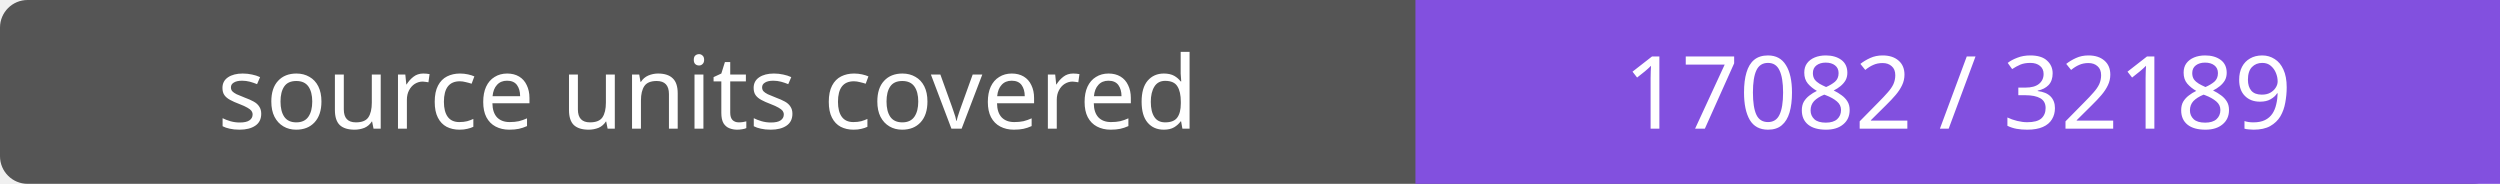
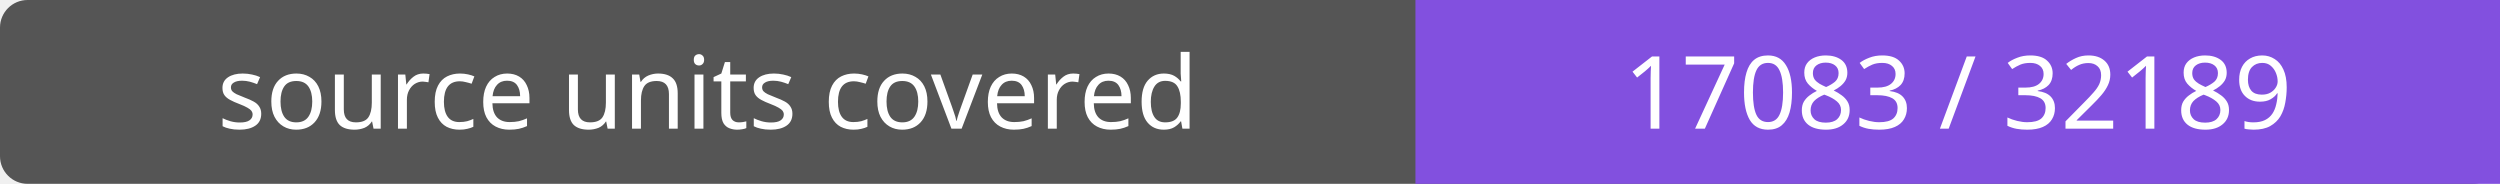
- <svg xmlns="http://www.w3.org/2000/svg" width="272" height="20" role="img" aria-label="source units covered: 17082 / 32189">
+ <svg xmlns="http://www.w3.org/2000/svg" width="272" height="20" role="img" aria-label="source units covered: 17083 / 32189">
  <rect width="272" height="20" rx="3" fill="#555" />
  <path fill="#8250df" d="M154 0h118v20H154z" />
  <g fill="#fff" text-anchor="middle" font-family="Verdana,sans-serif" font-size="11">
    <text x="77.0" y="14">source units covered</text>
-     <text x="213.0" y="14">17082 / 32189</text>
+     <text x="213.0" y="14">17083 / 32189</text>
  </g>
</svg>
